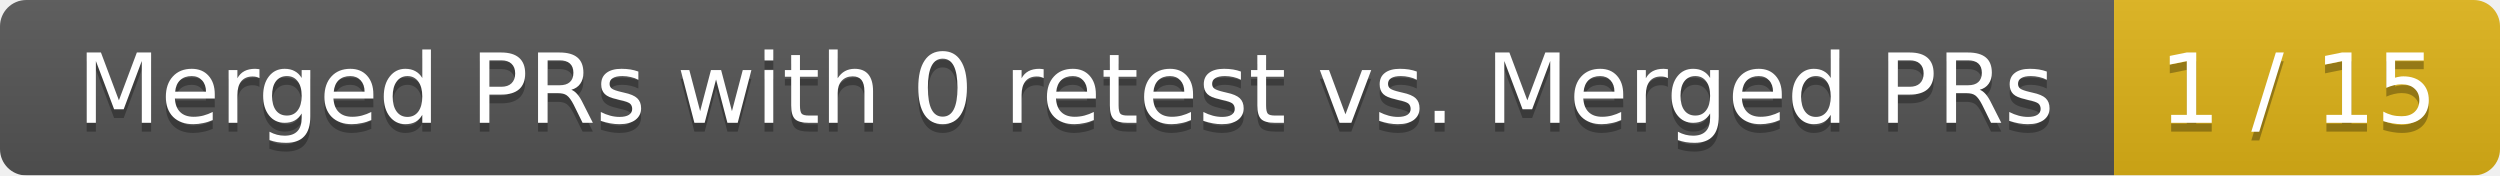
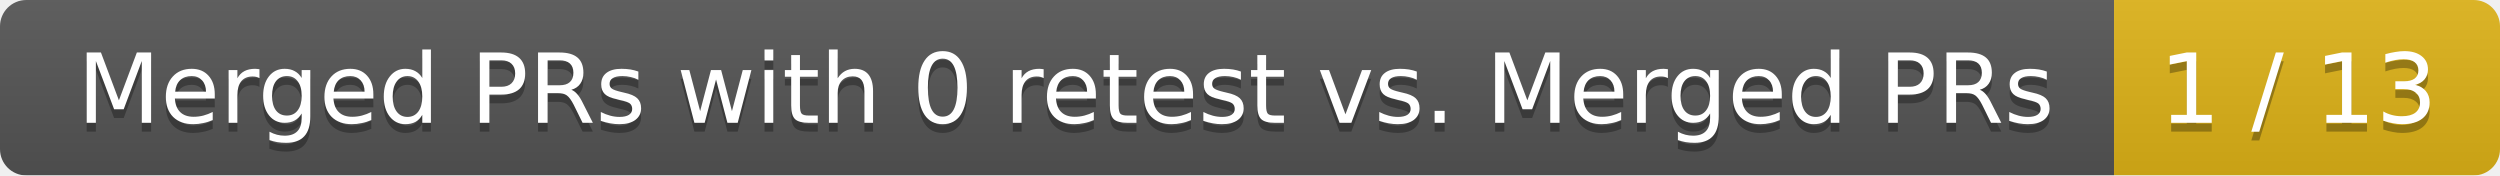
<svg xmlns="http://www.w3.org/2000/svg" width="285" height="20">
  <linearGradient id="smooth" x2="0" y2="100%">
    <stop offset="0" stop-color="#bbb" stop-opacity=".1" />
    <stop offset="1" stop-opacity=".1" />
  </linearGradient>
  <mask id="round">
    <rect width="285" height="20" rx="3" fill="#fff" />
  </mask>
  <g mask="url(#round)">
    <rect width="241" height="20" fill="#555" />
    <rect x="241" width="44" height="20" fill="#dfb317" />
    <rect width="285" height="20" fill="url(#smooth)" />
  </g>
  <g fill="#fff" text-anchor="middle" font-family="DejaVu Sans,Verdana,Geneva,sans-serif" font-size="11">
    <text x="121.5" y="15" fill="#010101" fill-opacity=".3">Merged PRs with 0 retest vs. Merged PRs</text>
    <text x="121.5" y="14">Merged PRs with 0 retest vs. Merged PRs</text>
-     <text x="262" y="15" fill="#010101" fill-opacity=".3">1 / 15</text>
-     <text x="262" y="14">1 / 15</text>
+     <text x="262" y="15" fill="#010101" fill-opacity=".3">1 / 13</text>
+     <text x="262" y="14">1 / 13</text>
  </g>
</svg>
